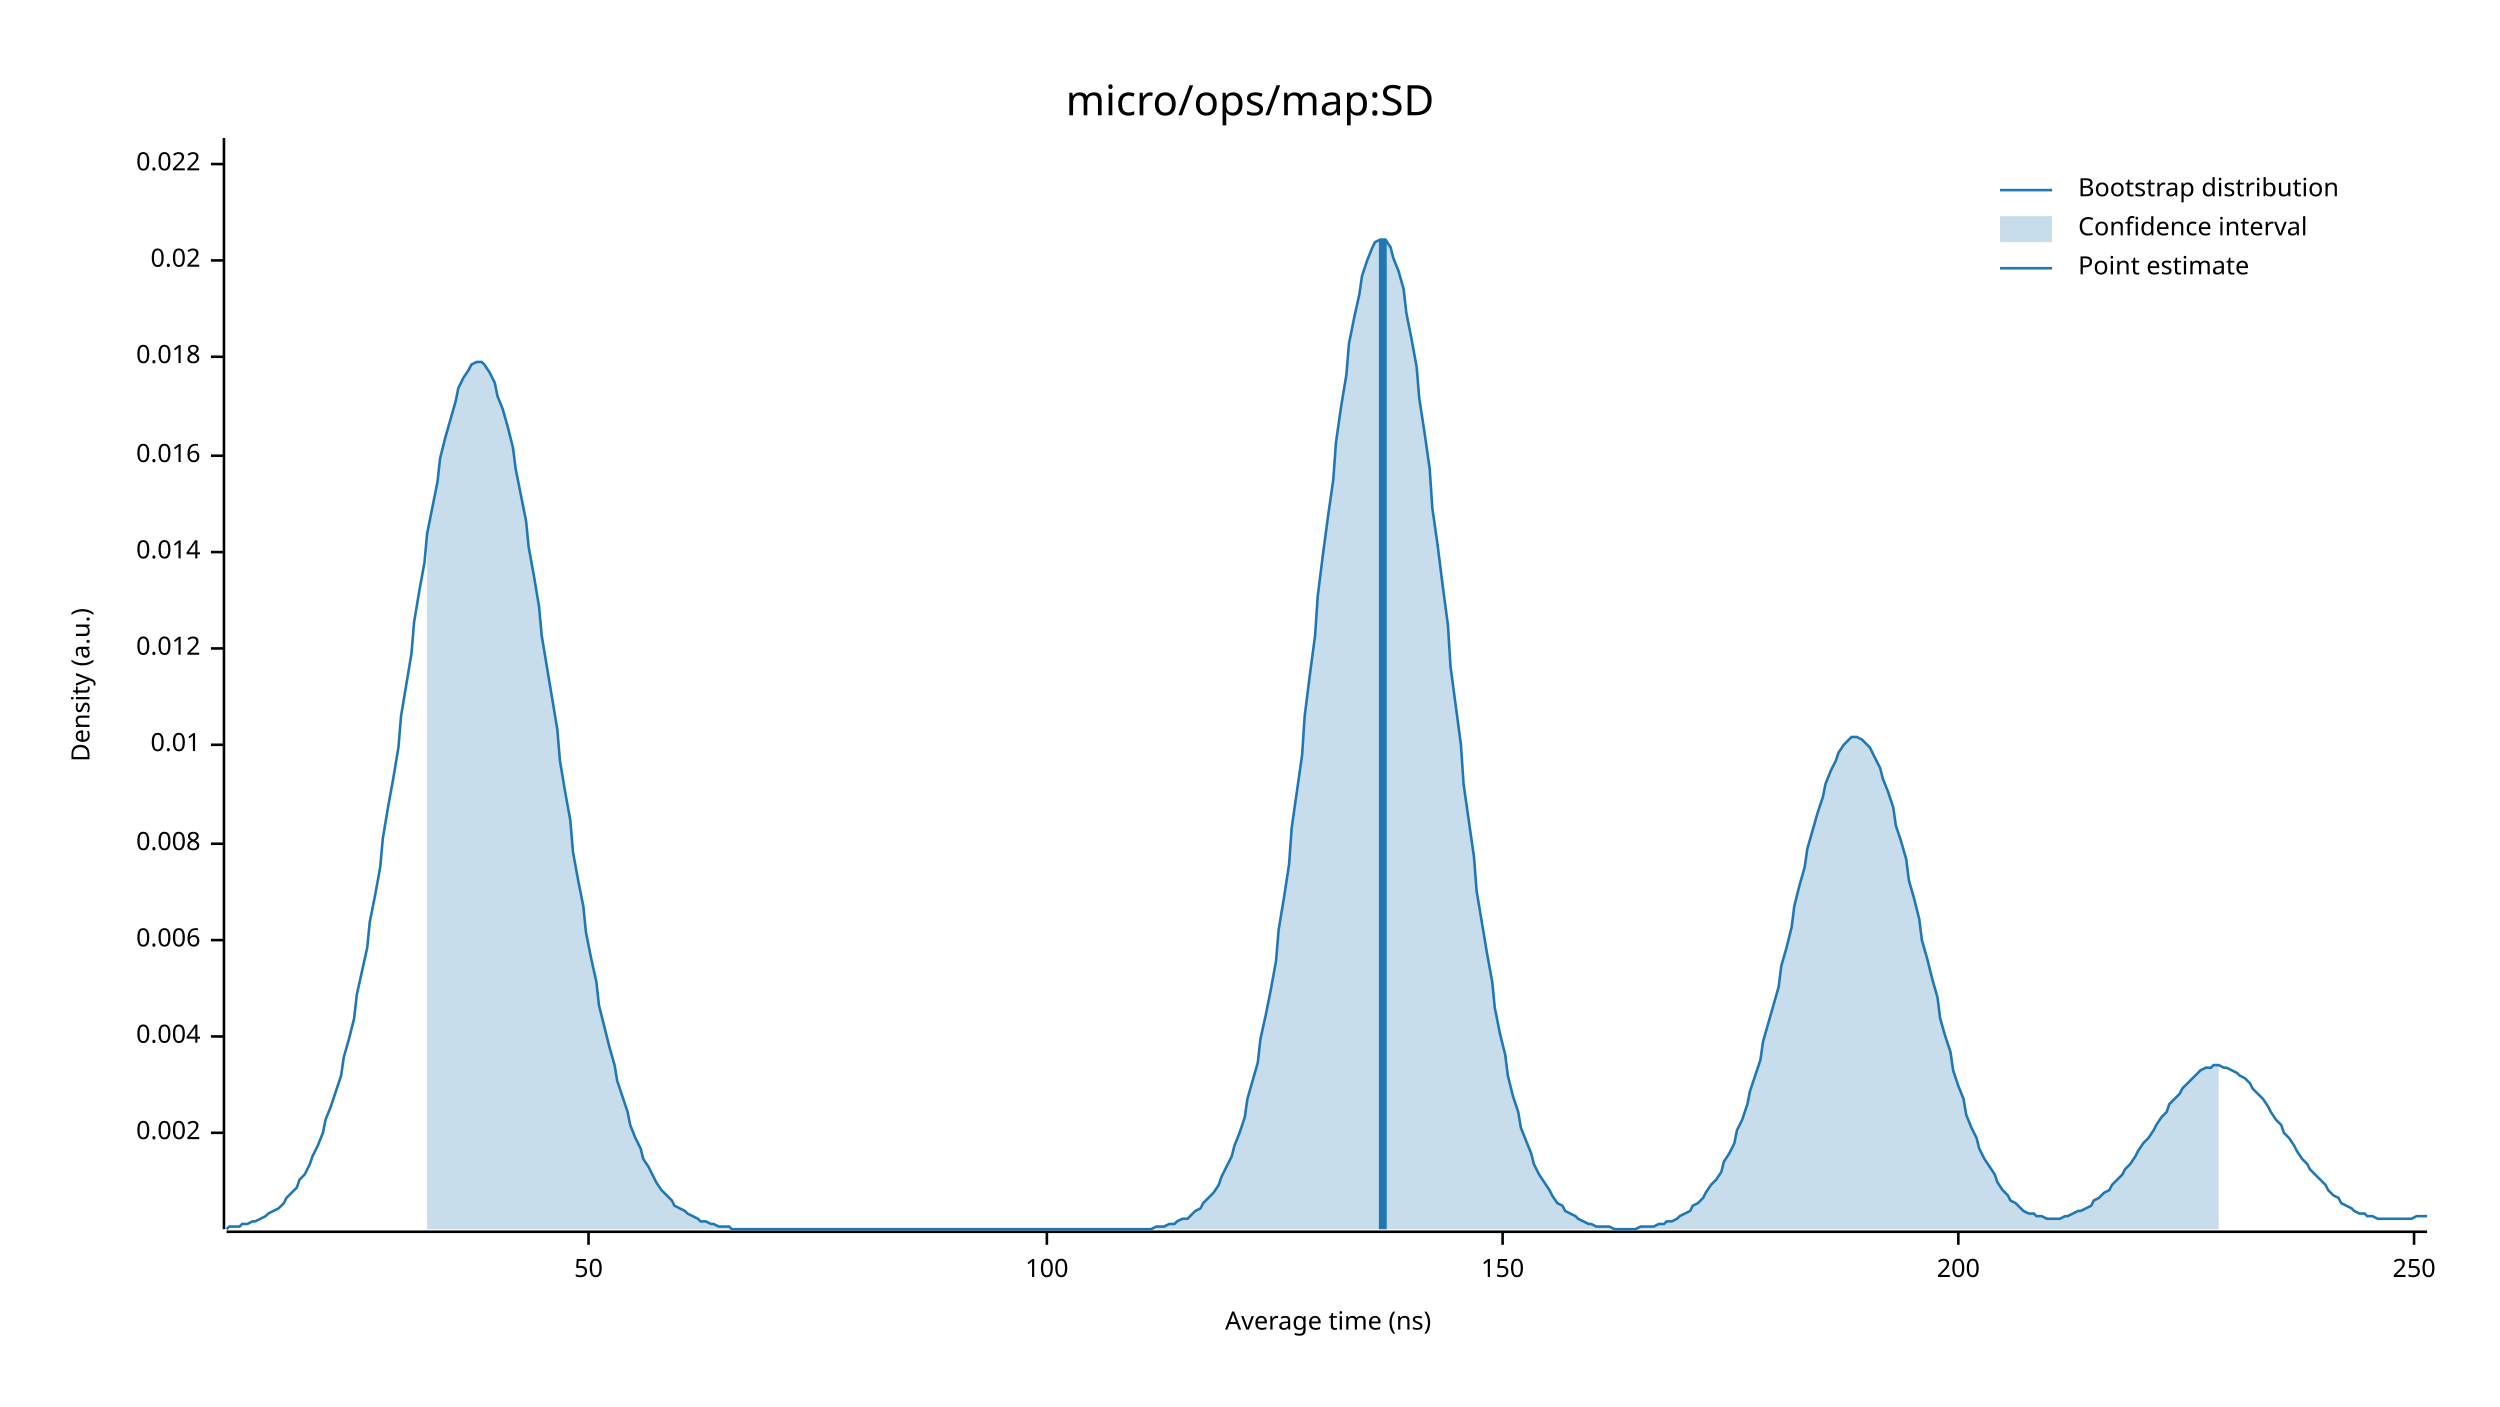
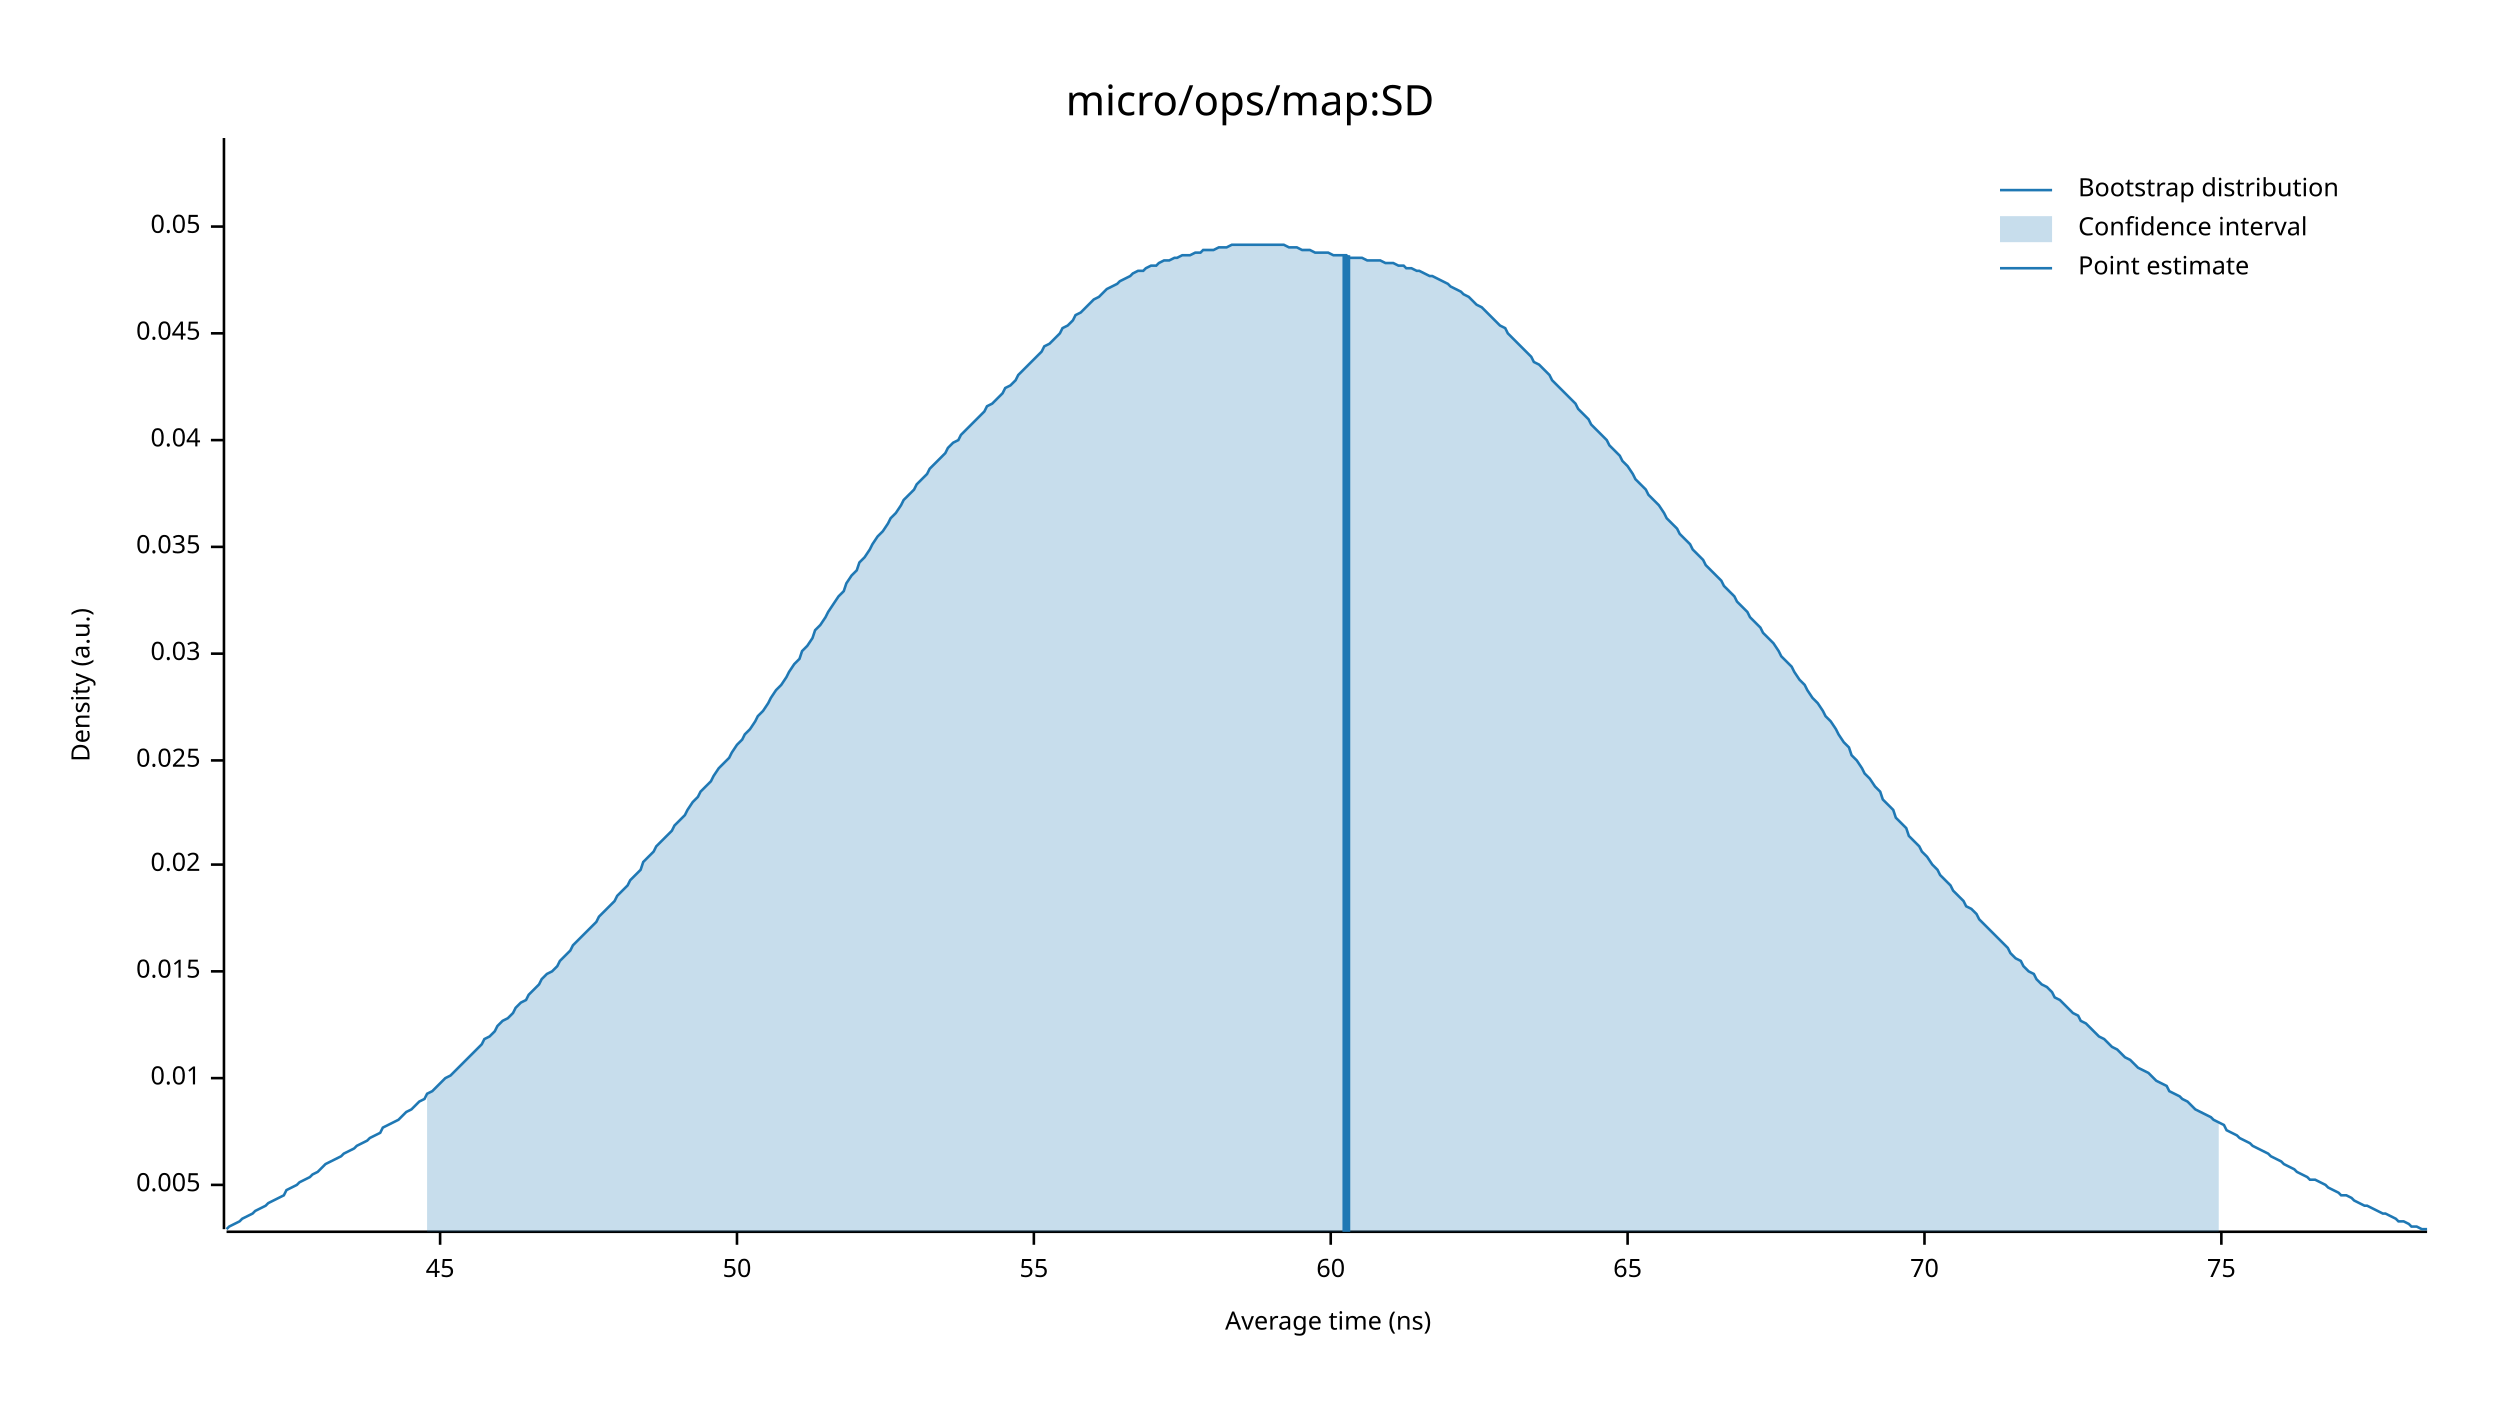
<svg xmlns="http://www.w3.org/2000/svg" width="960" height="540" viewBox="0 0 960 540">
  <text x="480" y="32" dy="0.76em" text-anchor="middle" font-family="sans-serif" font-size="16.129" opacity="1" fill="#000000">
micro/ops/map:SD
</text>
  <text x="27" y="263" dy="0.76em" text-anchor="middle" font-family="sans-serif" font-size="9.677" opacity="1" fill="#000000" transform="rotate(270, 27, 263)">
Density (a.u.)
</text>
  <text x="510" y="513" dy="-0.5ex" text-anchor="middle" font-family="sans-serif" font-size="9.677" opacity="1" fill="#000000">
Average time (ns)
</text>
  <polyline fill="none" opacity="1" stroke="#000000" stroke-width="1" points="86,53 86,472 " />
-   <text x="77" y="435" dy="0.5ex" text-anchor="end" font-family="sans-serif" font-size="9.677" opacity="1" fill="#000000">
- 0.002
+   <text x="77" y="455" dy="0.5ex" text-anchor="end" font-family="sans-serif" font-size="9.677" opacity="1" fill="#000000">
+ 0.005
</text>
-   <polyline fill="none" opacity="1" stroke="#000000" stroke-width="1" points="81,435 86,435 " />
-   <text x="77" y="398" dy="0.5ex" text-anchor="end" font-family="sans-serif" font-size="9.677" opacity="1" fill="#000000">
- 0.004
- </text>
-   <polyline fill="none" opacity="1" stroke="#000000" stroke-width="1" points="81,398 86,398 " />
-   <text x="77" y="361" dy="0.5ex" text-anchor="end" font-family="sans-serif" font-size="9.677" opacity="1" fill="#000000">
- 0.006
- </text>
-   <polyline fill="none" opacity="1" stroke="#000000" stroke-width="1" points="81,361 86,361 " />
-   <text x="77" y="324" dy="0.5ex" text-anchor="end" font-family="sans-serif" font-size="9.677" opacity="1" fill="#000000">
- 0.008
- </text>
-   <polyline fill="none" opacity="1" stroke="#000000" stroke-width="1" points="81,324 86,324 " />
-   <text x="77" y="286" dy="0.5ex" text-anchor="end" font-family="sans-serif" font-size="9.677" opacity="1" fill="#000000">
+   <polyline fill="none" opacity="1" stroke="#000000" stroke-width="1" points="81,455 86,455 " />
+   <text x="77" y="414" dy="0.5ex" text-anchor="end" font-family="sans-serif" font-size="9.677" opacity="1" fill="#000000">
0.01
</text>
-   <polyline fill="none" opacity="1" stroke="#000000" stroke-width="1" points="81,286 86,286 " />
-   <text x="77" y="249" dy="0.5ex" text-anchor="end" font-family="sans-serif" font-size="9.677" opacity="1" fill="#000000">
- 0.012
+   <polyline fill="none" opacity="1" stroke="#000000" stroke-width="1" points="81,414 86,414 " />
+   <text x="77" y="373" dy="0.5ex" text-anchor="end" font-family="sans-serif" font-size="9.677" opacity="1" fill="#000000">
+ 0.015
</text>
-   <polyline fill="none" opacity="1" stroke="#000000" stroke-width="1" points="81,249 86,249 " />
-   <text x="77" y="212" dy="0.5ex" text-anchor="end" font-family="sans-serif" font-size="9.677" opacity="1" fill="#000000">
- 0.014
- </text>
-   <polyline fill="none" opacity="1" stroke="#000000" stroke-width="1" points="81,212 86,212 " />
-   <text x="77" y="175" dy="0.5ex" text-anchor="end" font-family="sans-serif" font-size="9.677" opacity="1" fill="#000000">
- 0.016
- </text>
-   <polyline fill="none" opacity="1" stroke="#000000" stroke-width="1" points="81,175 86,175 " />
-   <text x="77" y="137" dy="0.5ex" text-anchor="end" font-family="sans-serif" font-size="9.677" opacity="1" fill="#000000">
- 0.018
- </text>
-   <polyline fill="none" opacity="1" stroke="#000000" stroke-width="1" points="81,137 86,137 " />
-   <text x="77" y="100" dy="0.5ex" text-anchor="end" font-family="sans-serif" font-size="9.677" opacity="1" fill="#000000">
+   <polyline fill="none" opacity="1" stroke="#000000" stroke-width="1" points="81,373 86,373 " />
+   <text x="77" y="332" dy="0.5ex" text-anchor="end" font-family="sans-serif" font-size="9.677" opacity="1" fill="#000000">
0.02
</text>
-   <polyline fill="none" opacity="1" stroke="#000000" stroke-width="1" points="81,100 86,100 " />
-   <text x="77" y="63" dy="0.5ex" text-anchor="end" font-family="sans-serif" font-size="9.677" opacity="1" fill="#000000">
- 0.022
+   <polyline fill="none" opacity="1" stroke="#000000" stroke-width="1" points="81,332 86,332 " />
+   <text x="77" y="292" dy="0.5ex" text-anchor="end" font-family="sans-serif" font-size="9.677" opacity="1" fill="#000000">
+ 0.025
</text>
-   <polyline fill="none" opacity="1" stroke="#000000" stroke-width="1" points="81,63 86,63 " />
+   <polyline fill="none" opacity="1" stroke="#000000" stroke-width="1" points="81,292 86,292 " />
+   <text x="77" y="251" dy="0.5ex" text-anchor="end" font-family="sans-serif" font-size="9.677" opacity="1" fill="#000000">
+ 0.03
+ </text>
+   <polyline fill="none" opacity="1" stroke="#000000" stroke-width="1" points="81,251 86,251 " />
+   <text x="77" y="210" dy="0.5ex" text-anchor="end" font-family="sans-serif" font-size="9.677" opacity="1" fill="#000000">
+ 0.035
+ </text>
+   <polyline fill="none" opacity="1" stroke="#000000" stroke-width="1" points="81,210 86,210 " />
+   <text x="77" y="169" dy="0.5ex" text-anchor="end" font-family="sans-serif" font-size="9.677" opacity="1" fill="#000000">
+ 0.04
+ </text>
+   <polyline fill="none" opacity="1" stroke="#000000" stroke-width="1" points="81,169 86,169 " />
+   <text x="77" y="128" dy="0.5ex" text-anchor="end" font-family="sans-serif" font-size="9.677" opacity="1" fill="#000000">
+ 0.045
+ </text>
+   <polyline fill="none" opacity="1" stroke="#000000" stroke-width="1" points="81,128 86,128 " />
+   <text x="77" y="87" dy="0.5ex" text-anchor="end" font-family="sans-serif" font-size="9.677" opacity="1" fill="#000000">
+ 0.05
+ </text>
+   <polyline fill="none" opacity="1" stroke="#000000" stroke-width="1" points="81,87 86,87 " />
  <polyline fill="none" opacity="1" stroke="#000000" stroke-width="1" points="87,473 932,473 " />
-   <text x="226" y="483" dy="0.76em" text-anchor="middle" font-family="sans-serif" font-size="9.677" opacity="1" fill="#000000">
+   <text x="169" y="483" dy="0.76em" text-anchor="middle" font-family="sans-serif" font-size="9.677" opacity="1" fill="#000000">
+ 45
+ </text>
+   <polyline fill="none" opacity="1" stroke="#000000" stroke-width="1" points="169,473 169,478 " />
+   <text x="283" y="483" dy="0.76em" text-anchor="middle" font-family="sans-serif" font-size="9.677" opacity="1" fill="#000000">
50
</text>
-   <polyline fill="none" opacity="1" stroke="#000000" stroke-width="1" points="226,473 226,478 " />
-   <text x="402" y="483" dy="0.76em" text-anchor="middle" font-family="sans-serif" font-size="9.677" opacity="1" fill="#000000">
- 100
+   <polyline fill="none" opacity="1" stroke="#000000" stroke-width="1" points="283,473 283,478 " />
+   <text x="397" y="483" dy="0.76em" text-anchor="middle" font-family="sans-serif" font-size="9.677" opacity="1" fill="#000000">
+ 55
</text>
-   <polyline fill="none" opacity="1" stroke="#000000" stroke-width="1" points="402,473 402,478 " />
-   <text x="577" y="483" dy="0.76em" text-anchor="middle" font-family="sans-serif" font-size="9.677" opacity="1" fill="#000000">
- 150
+   <polyline fill="none" opacity="1" stroke="#000000" stroke-width="1" points="397,473 397,478 " />
+   <text x="511" y="483" dy="0.76em" text-anchor="middle" font-family="sans-serif" font-size="9.677" opacity="1" fill="#000000">
+ 60
</text>
-   <polyline fill="none" opacity="1" stroke="#000000" stroke-width="1" points="577,473 577,478 " />
-   <text x="752" y="483" dy="0.76em" text-anchor="middle" font-family="sans-serif" font-size="9.677" opacity="1" fill="#000000">
- 200
+   <polyline fill="none" opacity="1" stroke="#000000" stroke-width="1" points="511,473 511,478 " />
+   <text x="625" y="483" dy="0.76em" text-anchor="middle" font-family="sans-serif" font-size="9.677" opacity="1" fill="#000000">
+ 65
</text>
-   <polyline fill="none" opacity="1" stroke="#000000" stroke-width="1" points="752,473 752,478 " />
-   <text x="927" y="483" dy="0.76em" text-anchor="middle" font-family="sans-serif" font-size="9.677" opacity="1" fill="#000000">
- 250
+   <polyline fill="none" opacity="1" stroke="#000000" stroke-width="1" points="625,473 625,478 " />
+   <text x="739" y="483" dy="0.76em" text-anchor="middle" font-family="sans-serif" font-size="9.677" opacity="1" fill="#000000">
+ 70
</text>
-   <polyline fill="none" opacity="1" stroke="#000000" stroke-width="1" points="927,473 927,478 " />
-   <polyline fill="none" opacity="1" stroke="#1F78B4" stroke-width="1" points="87,472 88,471 90,471 92,471 93,470 95,470 97,469 98,469 100,468 102,467 103,466 105,465 107,464 109,462 110,460 112,458 114,456 115,453 117,451 119,447 120,444 122,440 124,435 125,430 127,425 129,419 131,413 132,406 134,399 136,391 137,382 139,373 141,364 142,354 144,344 146,333 147,322 149,310 151,299 153,287 154,275 156,263 158,251 159,239 161,227 163,216 164,205 166,195 168,185 169,176 171,168 173,161 175,154 176,149 178,145 180,142 181,140 183,139 185,139 186,140 188,143 190,147 191,152 193,157 195,164 197,172 198,180 200,190 202,200 203,210 205,221 207,233 208,244 210,256 212,268 214,280 215,292 217,304 219,315 220,327 222,338 224,348 225,358 227,368 229,377 230,386 232,394 234,402 236,409 237,415 239,421 241,427 242,432 244,437 246,441 247,445 249,448 251,452 252,454 254,457 256,459 258,461 259,463 261,464 263,465 264,466 266,467 268,468 269,469 271,469 273,470 274,470 276,471 278,471 280,471 281,472 283,472 285,472 286,472 288,472 290,472 291,472 293,472 295,472 296,472 298,472 300,472 302,472 303,472 305,472 307,472 308,472 310,472 312,472 313,472 315,472 317,472 318,472 320,472 322,472 324,472 325,472 327,472 329,472 330,472 332,472 334,472 335,472 337,472 339,472 341,472 342,472 344,472 346,472 347,472 349,472 351,472 352,472 354,472 356,472 357,472 359,472 361,472 363,472 364,472 366,472 368,472 369,472 371,472 373,472 374,472 376,472 378,472 379,472 381,472 383,472 385,472 386,472 388,472 390,472 391,472 393,472 395,472 396,472 398,472 400,472 401,472 403,472 405,472 407,472 408,472 410,472 412,472 413,472 415,472 417,472 418,472 420,472 422,472 423,472 425,472 427,472 429,472 430,472 432,472 434,472 435,472 437,472 439,472 440,472 442,472 444,471 445,471 447,471 449,470 451,470 452,469 454,468 456,468 457,467 459,465 461,464 462,462 464,460 466,458 468,455 469,452 471,448 473,444 474,440 476,435 478,429 479,422 481,415 483,408 484,399 486,390 488,380 490,369 491,357 493,345 495,332 496,318 498,304 500,290 501,275 503,259 505,244 506,229 508,213 510,198 512,184 513,170 515,156 517,144 518,132 520,122 522,113 523,106 525,100 527,95 528,93 530,92 532,92 534,95 535,99 537,104 539,111 540,120 542,130 544,141 545,153 547,166 549,180 550,195 552,209 554,225 556,240 557,256 559,271 561,286 562,301 564,315 566,329 567,342 569,354 571,366 573,377 574,387 576,397 578,405 579,413 581,421 583,427 584,433 586,438 588,443 589,447 591,451 593,454 595,457 596,459 598,462 600,463 601,465 603,466 605,467 606,468 608,469 610,470 611,470 613,471 615,471 617,471 618,471 620,472 622,472 623,472 625,472 627,472 628,472 630,471 632,471 633,471 635,471 637,470 639,470 640,469 642,469 644,468 645,467 647,466 649,465 650,463 652,462 654,460 655,458 657,455 659,453 661,450 662,446 664,443 666,439 667,434 669,430 671,424 672,419 674,413 676,407 677,400 679,393 681,386 683,379 684,371 686,364 688,356 689,348 691,340 693,333 694,326 696,319 698,312 700,306 701,301 703,296 705,292 706,289 708,286 710,284 711,283 713,283 715,284 716,285 718,287 720,291 722,295 723,299 725,304 727,310 728,317 730,323 732,330 733,338 735,345 737,353 738,361 740,368 742,376 744,383 745,391 747,398 749,404 750,411 752,417 754,422 755,428 757,433 759,437 760,441 762,445 764,448 766,451 767,454 769,457 771,459 772,461 774,462 776,464 777,465 779,466 781,466 782,467 784,467 786,468 788,468 789,468 791,468 793,467 794,467 796,466 798,465 799,465 801,464 803,463 804,461 806,460 808,458 810,457 811,455 813,453 815,451 816,449 818,447 820,444 821,442 823,439 825,437 827,434 828,432 830,429 832,427 833,424 835,422 837,420 838,418 840,416 842,414 843,413 845,411 847,410 849,410 850,409 852,409 854,410 855,410 857,411 859,412 860,413 862,414 864,416 865,418 867,420 869,422 871,425 872,427 874,430 876,432 877,435 879,437 881,440 882,442 884,445 886,447 887,449 889,451 891,453 893,455 894,457 896,459 898,460 899,462 901,463 903,464 904,465 906,466 908,466 909,467 911,467 913,468 915,468 916,468 918,468 920,468 921,468 923,468 925,468 926,468 928,467 930,467 932,467 " />
-   <polygon opacity="0.25" fill="#1F78B4" points="164,205 166,195 168,185 169,176 171,168 173,161 175,154 176,149 178,145 180,142 181,140 183,139 185,139 186,140 188,143 190,147 191,152 193,157 195,164 197,172 198,180 200,190 202,200 203,210 205,221 207,233 208,244 210,256 212,268 214,280 215,292 217,304 219,315 220,327 222,338 224,348 225,358 227,368 229,377 230,386 232,394 234,402 236,409 237,415 239,421 241,427 242,432 244,437 246,441 247,445 249,448 251,452 252,454 254,457 256,459 258,461 259,463 261,464 263,465 264,466 266,467 268,468 269,469 271,469 273,470 274,470 276,471 278,471 280,471 281,472 283,472 285,472 286,472 288,472 290,472 291,472 293,472 295,472 296,472 298,472 300,472 302,472 303,472 305,472 307,472 308,472 310,472 312,472 313,472 315,472 317,472 318,472 320,472 322,472 324,472 325,472 327,472 329,472 330,472 332,472 334,472 335,472 337,472 339,472 341,472 342,472 344,472 346,472 347,472 349,472 351,472 352,472 354,472 356,472 357,472 359,472 361,472 363,472 364,472 366,472 368,472 369,472 371,472 373,472 374,472 376,472 378,472 379,472 381,472 383,472 385,472 386,472 388,472 390,472 391,472 393,472 395,472 396,472 398,472 400,472 401,472 403,472 405,472 407,472 408,472 410,472 412,472 413,472 415,472 417,472 418,472 420,472 422,472 423,472 425,472 427,472 429,472 430,472 432,472 434,472 435,472 437,472 439,472 440,472 442,472 444,471 445,471 447,471 449,470 451,470 452,469 454,468 456,468 457,467 459,465 461,464 462,462 464,460 466,458 468,455 469,452 471,448 473,444 474,440 476,435 478,429 479,422 481,415 483,408 484,399 486,390 488,380 490,369 491,357 493,345 495,332 496,318 498,304 500,290 501,275 503,259 505,244 506,229 508,213 510,198 512,184 513,170 515,156 517,144 518,132 520,122 522,113 523,106 525,100 527,95 528,93 530,92 532,92 534,95 535,99 537,104 539,111 540,120 542,130 544,141 545,153 547,166 549,180 550,195 552,209 554,225 556,240 557,256 559,271 561,286 562,301 564,315 566,329 567,342 569,354 571,366 573,377 574,387 576,397 578,405 579,413 581,421 583,427 584,433 586,438 588,443 589,447 591,451 593,454 595,457 596,459 598,462 600,463 601,465 603,466 605,467 606,468 608,469 610,470 611,470 613,471 615,471 617,471 618,471 620,472 622,472 623,472 625,472 627,472 628,472 630,471 632,471 633,471 635,471 637,470 639,470 640,469 642,469 644,468 645,467 647,466 649,465 650,463 652,462 654,460 655,458 657,455 659,453 661,450 662,446 664,443 666,439 667,434 669,430 671,424 672,419 674,413 676,407 677,400 679,393 681,386 683,379 684,371 686,364 688,356 689,348 691,340 693,333 694,326 696,319 698,312 700,306 701,301 703,296 705,292 706,289 708,286 710,284 711,283 713,283 715,284 716,285 718,287 720,291 722,295 723,299 725,304 727,310 728,317 730,323 732,330 733,338 735,345 737,353 738,361 740,368 742,376 744,383 745,391 747,398 749,404 750,411 752,417 754,422 755,428 757,433 759,437 760,441 762,445 764,448 766,451 767,454 769,457 771,459 772,461 774,462 776,464 777,465 779,466 781,466 782,467 784,467 786,468 788,468 789,468 791,468 793,467 794,467 796,466 798,465 799,465 801,464 803,463 804,461 806,460 808,458 810,457 811,455 813,453 815,451 816,449 818,447 820,444 821,442 823,439 825,437 827,434 828,432 830,429 832,427 833,424 835,422 837,420 838,418 840,416 842,414 843,413 845,411 847,410 849,410 850,409 852,409 852,472 164,472 " />
-   <polyline fill="none" opacity="1" stroke="#1F78B4" stroke-width="3" points="531,472 531,92 " />
+   <polyline fill="none" opacity="1" stroke="#000000" stroke-width="1" points="739,473 739,478 " />
+   <text x="853" y="483" dy="0.76em" text-anchor="middle" font-family="sans-serif" font-size="9.677" opacity="1" fill="#000000">
+ 75
+ </text>
+   <polyline fill="none" opacity="1" stroke="#000000" stroke-width="1" points="853,473 853,478 " />
+   <polyline fill="none" opacity="1" stroke="#1F78B4" stroke-width="1" points="87,472 88,471 90,470 92,469 93,468 95,467 97,466 98,465 100,464 102,463 103,462 105,461 107,460 109,459 110,457 112,456 114,455 115,454 117,453 119,452 120,451 122,450 124,448 125,447 127,446 129,445 131,444 132,443 134,442 136,441 137,440 139,439 141,438 142,437 144,436 146,435 147,433 149,432 151,431 153,430 154,429 156,427 158,426 159,425 161,423 163,422 164,420 166,419 168,417 169,416 171,414 173,413 175,411 176,410 178,408 180,406 181,405 183,403 185,401 186,399 188,398 190,396 191,394 193,392 195,391 197,389 198,387 200,385 202,384 203,382 205,380 207,378 208,376 210,374 212,373 214,371 215,369 217,367 219,365 220,363 222,361 224,359 225,358 227,356 229,354 230,352 232,350 234,348 236,346 237,344 239,342 241,340 242,338 244,336 246,334 247,331 249,329 251,327 252,325 254,323 256,321 258,319 259,317 261,315 263,313 264,311 266,308 268,306 269,304 271,302 273,300 274,298 276,295 278,293 280,291 281,289 283,286 285,284 286,282 288,280 290,277 291,275 293,273 295,270 296,268 298,265 300,263 302,260 303,258 305,255 307,253 308,250 310,248 312,245 313,242 315,240 317,237 318,235 320,232 322,229 324,227 325,224 327,221 329,219 330,216 332,214 334,211 335,209 337,206 339,204 341,201 342,199 344,197 346,194 347,192 349,190 351,188 352,186 354,184 356,182 357,180 359,178 361,176 363,174 364,172 366,170 368,169 369,167 371,165 373,163 374,162 376,160 378,158 379,156 381,155 383,153 385,151 386,149 388,148 390,146 391,144 393,142 395,140 396,139 398,137 400,135 401,133 403,132 405,130 407,128 408,126 410,125 412,123 413,121 415,120 417,118 418,117 420,115 422,114 423,113 425,111 427,110 429,109 430,108 432,107 434,106 435,105 437,104 439,104 440,103 442,102 444,102 445,101 447,100 449,100 451,99 452,99 454,98 456,98 457,98 459,97 461,97 462,96 464,96 466,96 468,95 469,95 471,95 473,94 474,94 476,94 478,94 479,94 481,94 483,94 484,94 486,94 488,94 490,94 491,94 493,94 495,95 496,95 498,95 500,96 501,96 503,96 505,97 506,97 508,97 510,97 512,98 513,98 515,98 517,98 518,99 520,99 522,99 523,99 525,100 527,100 528,100 530,100 532,101 534,101 535,101 537,102 539,102 540,103 542,103 544,104 545,104 547,105 549,106 550,106 552,107 554,108 556,109 557,110 559,111 561,112 562,113 564,114 566,116 567,117 569,118 571,120 573,122 574,123 576,125 578,126 579,128 581,130 583,132 584,133 586,135 588,137 589,139 591,140 593,142 595,144 596,146 598,148 600,150 601,151 603,153 605,155 606,157 608,159 610,161 611,163 613,165 615,167 617,169 618,171 620,173 622,175 623,177 625,179 627,182 628,184 630,186 632,188 633,190 635,192 637,194 639,197 640,199 642,201 644,203 645,205 647,207 649,209 650,211 652,213 654,215 655,217 657,219 659,221 661,223 662,225 664,227 666,229 667,231 669,233 671,235 672,237 674,239 676,241 677,243 679,245 681,247 683,250 684,252 686,254 688,256 689,258 691,261 693,263 694,265 696,268 698,270 700,273 701,275 703,277 705,280 706,282 708,285 710,287 711,290 713,292 715,295 716,297 718,299 720,302 722,304 723,307 725,309 727,311 728,314 730,316 732,318 733,321 735,323 737,325 738,327 740,329 742,332 744,334 745,336 747,338 749,340 750,342 752,344 754,346 755,348 757,349 759,351 760,353 762,355 764,357 766,359 767,360 769,362 771,364 772,366 774,368 776,369 777,371 779,373 781,374 782,376 784,378 786,379 788,381 789,383 791,384 793,386 794,387 796,389 798,390 799,392 801,393 803,395 804,396 806,398 808,399 810,401 811,402 813,403 815,405 816,406 818,407 820,409 821,410 823,411 825,412 827,414 828,415 830,416 832,417 833,419 835,420 837,421 838,422 840,423 842,425 843,426 845,427 847,428 849,429 850,430 852,431 854,432 855,434 857,435 859,436 860,437 862,438 864,439 865,440 867,441 869,442 871,443 872,444 874,445 876,446 877,447 879,448 881,449 882,450 884,451 886,452 887,453 889,453 891,454 893,455 894,456 896,457 898,458 899,459 901,459 903,460 904,461 906,462 908,463 909,463 911,464 913,465 915,466 916,466 918,467 920,468 921,469 923,469 925,470 926,471 928,471 930,472 932,472 " />
+   <polygon opacity="0.25" fill="#1F78B4" points="164,420 166,419 168,417 169,416 171,414 173,413 175,411 176,410 178,408 180,406 181,405 183,403 185,401 186,399 188,398 190,396 191,394 193,392 195,391 197,389 198,387 200,385 202,384 203,382 205,380 207,378 208,376 210,374 212,373 214,371 215,369 217,367 219,365 220,363 222,361 224,359 225,358 227,356 229,354 230,352 232,350 234,348 236,346 237,344 239,342 241,340 242,338 244,336 246,334 247,331 249,329 251,327 252,325 254,323 256,321 258,319 259,317 261,315 263,313 264,311 266,308 268,306 269,304 271,302 273,300 274,298 276,295 278,293 280,291 281,289 283,286 285,284 286,282 288,280 290,277 291,275 293,273 295,270 296,268 298,265 300,263 302,260 303,258 305,255 307,253 308,250 310,248 312,245 313,242 315,240 317,237 318,235 320,232 322,229 324,227 325,224 327,221 329,219 330,216 332,214 334,211 335,209 337,206 339,204 341,201 342,199 344,197 346,194 347,192 349,190 351,188 352,186 354,184 356,182 357,180 359,178 361,176 363,174 364,172 366,170 368,169 369,167 371,165 373,163 374,162 376,160 378,158 379,156 381,155 383,153 385,151 386,149 388,148 390,146 391,144 393,142 395,140 396,139 398,137 400,135 401,133 403,132 405,130 407,128 408,126 410,125 412,123 413,121 415,120 417,118 418,117 420,115 422,114 423,113 425,111 427,110 429,109 430,108 432,107 434,106 435,105 437,104 439,104 440,103 442,102 444,102 445,101 447,100 449,100 451,99 452,99 454,98 456,98 457,98 459,97 461,97 462,96 464,96 466,96 468,95 469,95 471,95 473,94 474,94 476,94 478,94 479,94 481,94 483,94 484,94 486,94 488,94 490,94 491,94 493,94 495,95 496,95 498,95 500,96 501,96 503,96 505,97 506,97 508,97 510,97 512,98 513,98 515,98 517,98 518,99 520,99 522,99 523,99 525,100 527,100 528,100 530,100 532,101 534,101 535,101 537,102 539,102 540,103 542,103 544,104 545,104 547,105 549,106 550,106 552,107 554,108 556,109 557,110 559,111 561,112 562,113 564,114 566,116 567,117 569,118 571,120 573,122 574,123 576,125 578,126 579,128 581,130 583,132 584,133 586,135 588,137 589,139 591,140 593,142 595,144 596,146 598,148 600,150 601,151 603,153 605,155 606,157 608,159 610,161 611,163 613,165 615,167 617,169 618,171 620,173 622,175 623,177 625,179 627,182 628,184 630,186 632,188 633,190 635,192 637,194 639,197 640,199 642,201 644,203 645,205 647,207 649,209 650,211 652,213 654,215 655,217 657,219 659,221 661,223 662,225 664,227 666,229 667,231 669,233 671,235 672,237 674,239 676,241 677,243 679,245 681,247 683,250 684,252 686,254 688,256 689,258 691,261 693,263 694,265 696,268 698,270 700,273 701,275 703,277 705,280 706,282 708,285 710,287 711,290 713,292 715,295 716,297 718,299 720,302 722,304 723,307 725,309 727,311 728,314 730,316 732,318 733,321 735,323 737,325 738,327 740,329 742,332 744,334 745,336 747,338 749,340 750,342 752,344 754,346 755,348 757,349 759,351 760,353 762,355 764,357 766,359 767,360 769,362 771,364 772,366 774,368 776,369 777,371 779,373 781,374 782,376 784,378 786,379 788,381 789,383 791,384 793,386 794,387 796,389 798,390 799,392 801,393 803,395 804,396 806,398 808,399 810,401 811,402 813,403 815,405 816,406 818,407 820,409 821,410 823,411 825,412 827,414 828,415 830,416 832,417 833,419 835,420 837,421 838,422 840,423 842,425 843,426 845,427 847,428 849,429 850,430 852,431 852,473 164,473 " />
+   <polyline fill="none" opacity="1" stroke="#1F78B4" stroke-width="3" points="517,473 517,98 " />
  <text x="798" y="68" dy="0.76em" text-anchor="start" font-family="sans-serif" font-size="9.677" opacity="1" fill="#000000">
Bootstrap distribution
</text>
  <text x="798" y="83" dy="0.76em" text-anchor="start" font-family="sans-serif" font-size="9.677" opacity="1" fill="#000000">
Confidence interval
</text>
  <text x="798" y="98" dy="0.76em" text-anchor="start" font-family="sans-serif" font-size="9.677" opacity="1" fill="#000000">
Point estimate
</text>
  <polyline fill="none" opacity="1" stroke="#1F78B4" stroke-width="1" points="768,73 788,73 " />
  <rect x="768" y="83" width="20" height="10" opacity="0.25" fill="#1F78B4" stroke="none" />
  <polyline fill="none" opacity="1" stroke="#1F78B4" stroke-width="1" points="768,103 788,103 " />
</svg>
